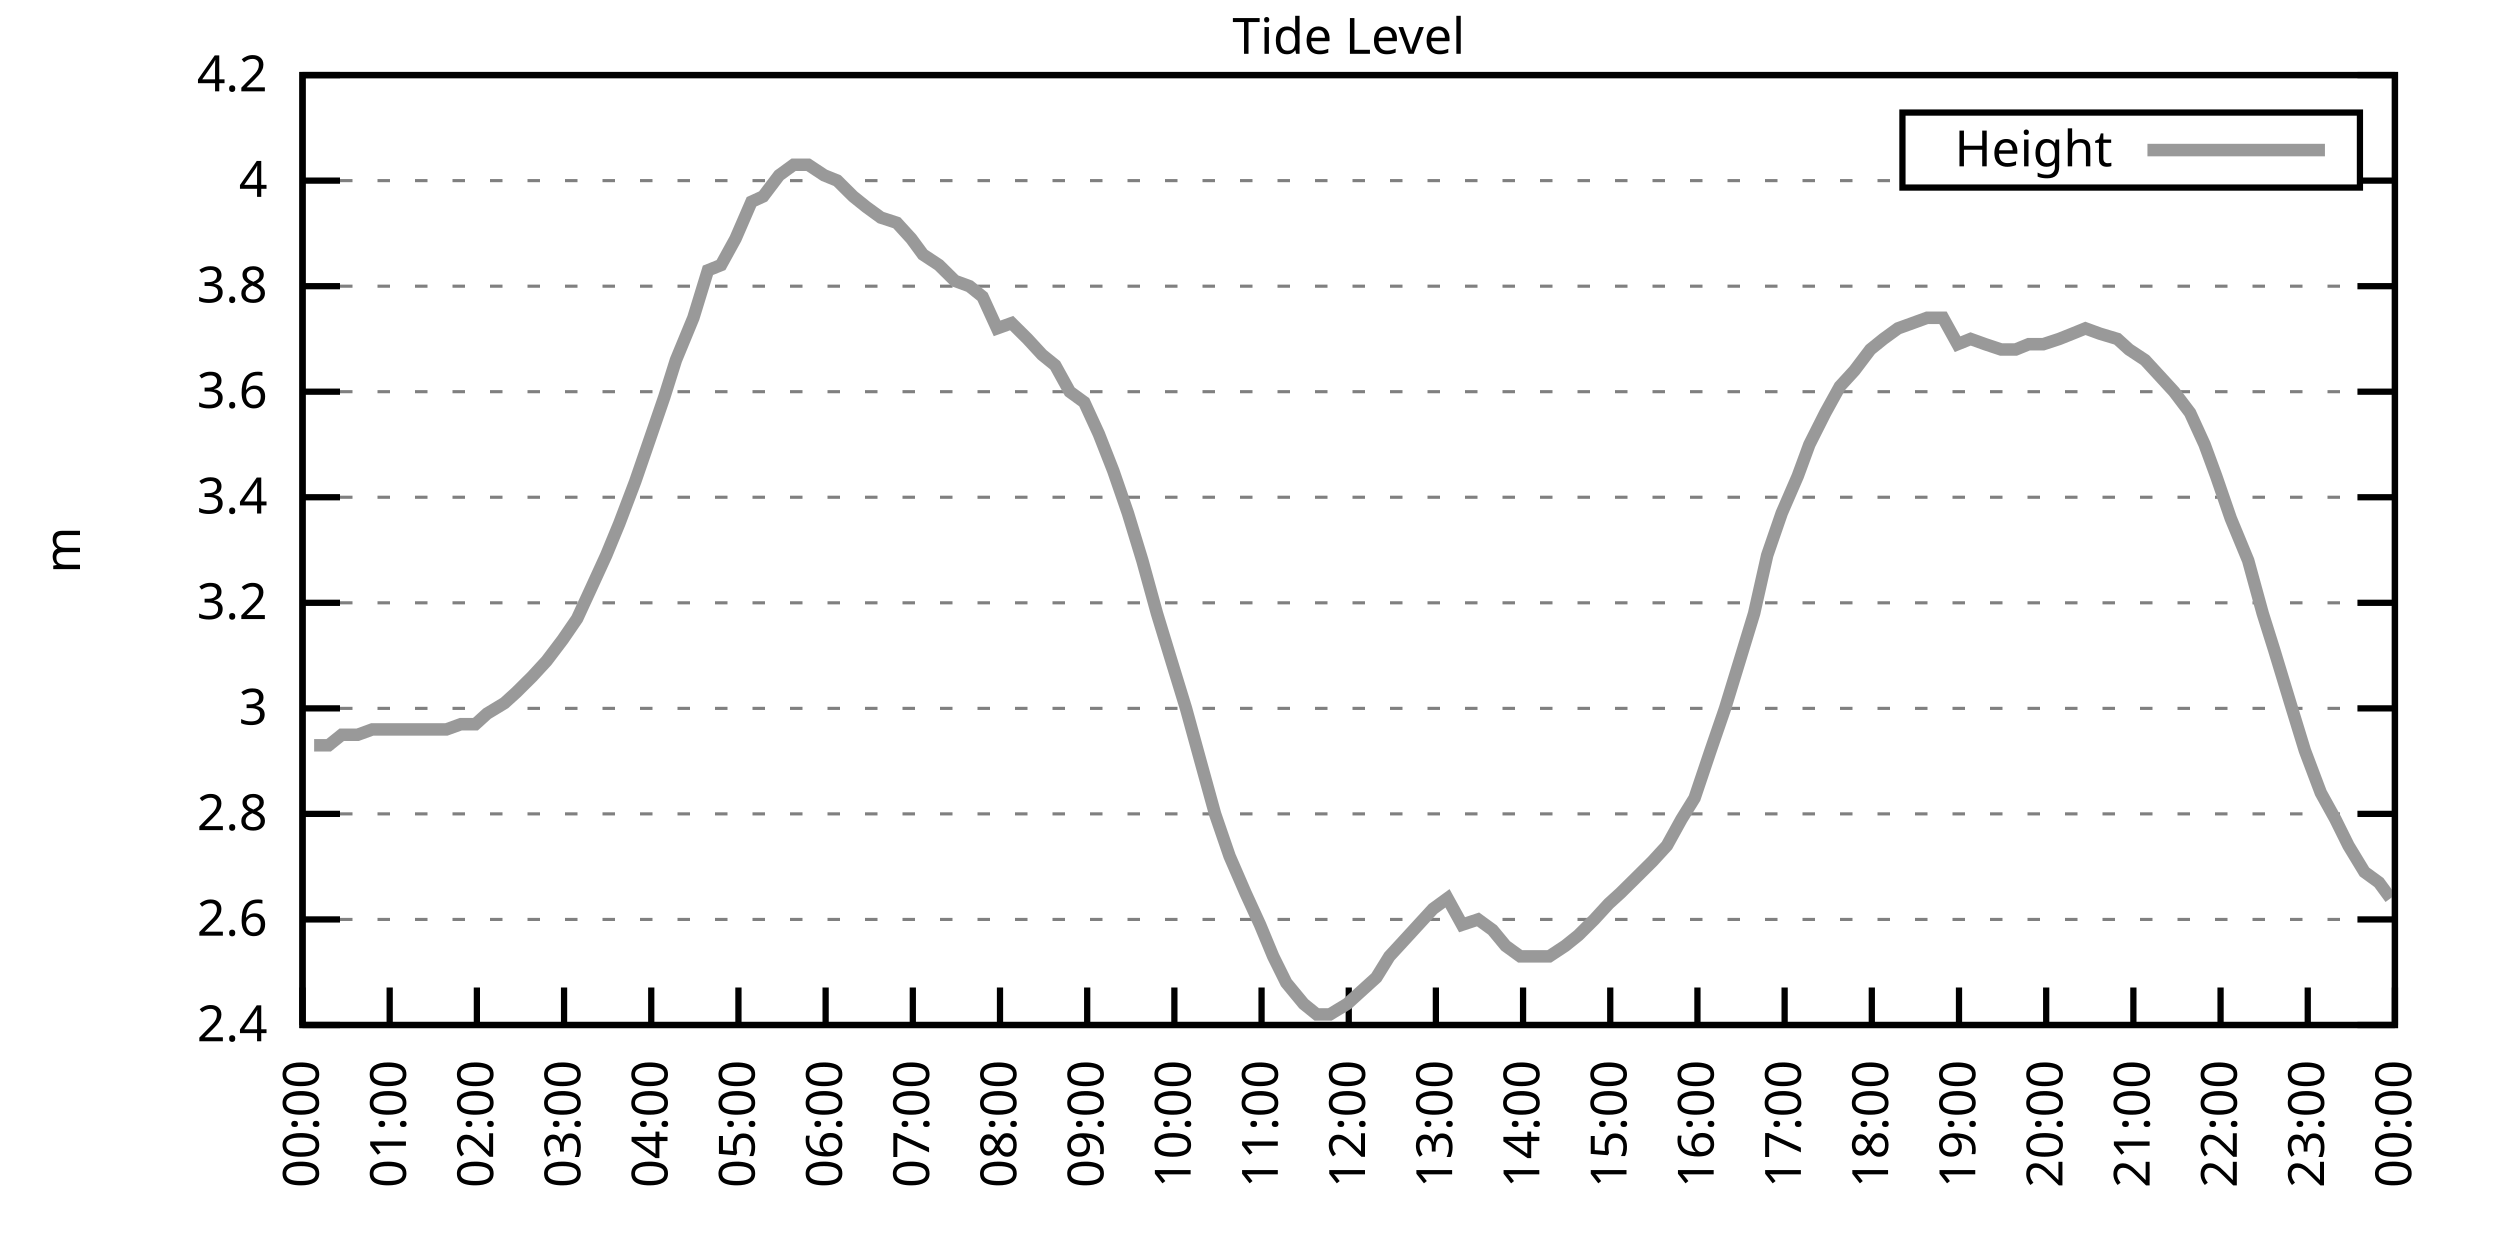
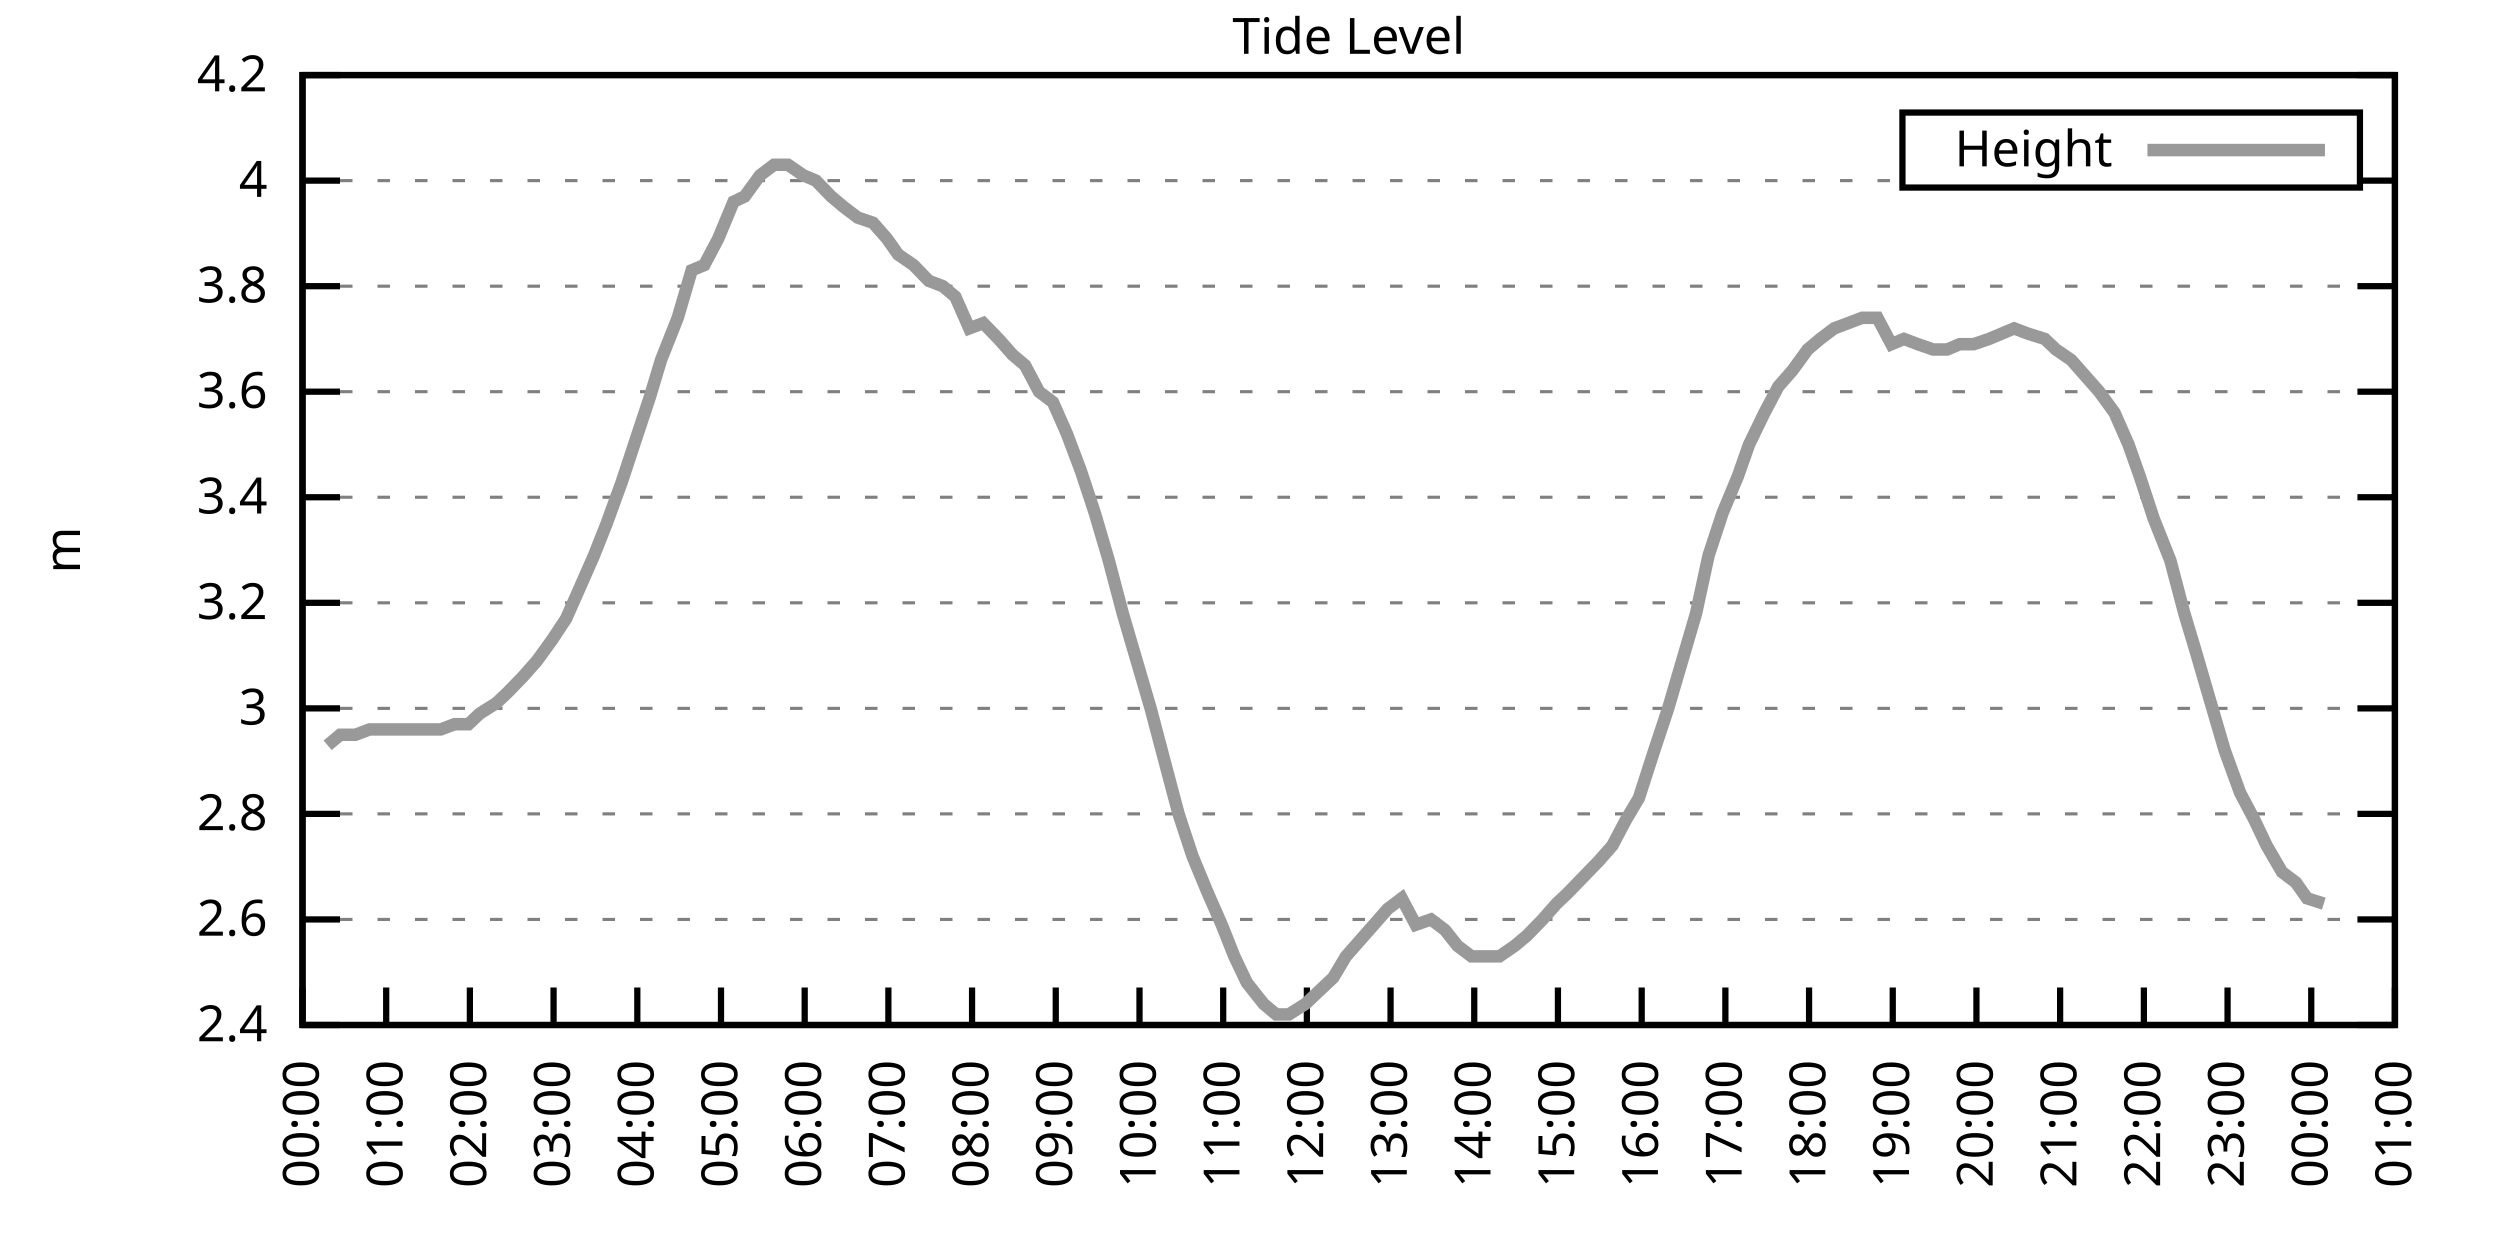
<svg xmlns="http://www.w3.org/2000/svg" xmlns:xlink="http://www.w3.org/1999/xlink" width="400" height="200" viewBox="0 0 400 200">
  <g id="gnuplot_canvas">
    <rect x="0" y="0" width="400" height="200" fill="none" />
    <defs>
      <circle id="gpDot" r="0.5" stroke-width="0.5" stroke="currentColor" />
      <path id="gpPt0" stroke-width="0.333" stroke="currentColor" d="M-1,0 h2 M0,-1 v2" />
      <path id="gpPt1" stroke-width="0.333" stroke="currentColor" d="M-1,-1 L1,1 M1,-1 L-1,1" />
      <path id="gpPt2" stroke-width="0.333" stroke="currentColor" d="M-1,0 L1,0 M0,-1 L0,1 M-1,-1 L1,1 M-1,1 L1,-1" />
      <rect id="gpPt3" stroke-width="0.333" stroke="currentColor" x="-1" y="-1" width="2" height="2" />
      <rect id="gpPt4" stroke-width="0.333" stroke="currentColor" fill="currentColor" x="-1" y="-1" width="2" height="2" />
      <circle id="gpPt5" stroke-width="0.333" stroke="currentColor" cx="0" cy="0" r="1" />
      <use xlink:href="#gpPt5" id="gpPt6" fill="currentColor" stroke="none" />
      <path id="gpPt7" stroke-width="0.333" stroke="currentColor" d="M0,-1.33 L-1.33,0.67 L1.33,0.67 z" />
      <use xlink:href="#gpPt7" id="gpPt8" fill="currentColor" stroke="none" />
      <use xlink:href="#gpPt7" id="gpPt9" stroke="currentColor" transform="rotate(180)" />
      <use xlink:href="#gpPt9" id="gpPt10" fill="currentColor" stroke="none" />
      <use xlink:href="#gpPt3" id="gpPt11" stroke="currentColor" transform="rotate(45)" />
      <use xlink:href="#gpPt11" id="gpPt12" fill="currentColor" stroke="none" />
      <path id="gpPt13" stroke-width="0.333" stroke="currentColor" d="M0,1.330 L1.265,0.411 L0.782,-1.067 L-0.782,-1.076 L-1.265,0.411 z" />
      <use xlink:href="#gpPt13" id="gpPt14" fill="currentColor" stroke="none" />
      <filter id="textbox" filterUnits="objectBoundingBox" x="0" y="0" height="1" width="1">
        <feFlood flood-color="white" flood-opacity="1" result="bgnd" />
        <feComposite in="SourceGraphic" in2="bgnd" operator="atop" />
      </filter>
      <filter id="greybox" filterUnits="objectBoundingBox" x="0" y="0" height="1" width="1">
        <feFlood flood-color="lightgrey" flood-opacity="1" result="grey" />
        <feComposite in="SourceGraphic" in2="grey" operator="atop" />
      </filter>
    </defs>
    <g fill="none" color="white" stroke="currentColor" stroke-width="1.00" stroke-linecap="butt" stroke-linejoin="miter">
</g>
    <g fill="none" color="black" stroke="currentColor" stroke-width="1.00" stroke-linecap="butt" stroke-linejoin="miter">
      <g stroke="none" shape-rendering="crispEdges">
        <polygon fill="rgb(255, 255, 255)" points="48.40,164.00 383.18,164.00 383.18,12.02 48.40,12.02 " />
      </g>
    </g>
    <g fill="none" color="black" stroke="currentColor" stroke-width="1.00" stroke-linecap="butt" stroke-linejoin="miter">
</g>
    <g fill="none" color="black" stroke="black" stroke-width="0.50" stroke-linecap="butt" stroke-linejoin="miter">
</g>
    <g fill="none" color="gray" stroke="currentColor" stroke-width="0.50" stroke-linecap="butt" stroke-linejoin="miter">
      <path stroke="gray" stroke-dasharray="2,4" class="gridline" d="M48.40,164.00 L383.19,164.00  " />
    </g>
    <g fill="none" color="gray" stroke="gray" stroke-width="1.00" stroke-linecap="butt" stroke-linejoin="miter">
</g>
    <g fill="none" color="black" stroke="currentColor" stroke-width="1.00" stroke-linecap="butt" stroke-linejoin="miter">
      <path stroke="black" d="M48.40,164.00 L54.40,164.00 M383.19,164.00 L377.19,164.00  " />
      <g transform="translate(42.80,166.60)" stroke="none" fill="black" font-family="Sans" font-size="8.00" text-anchor="end">
        <text>
          <tspan font-family="Sans"> 2.4</tspan>
        </text>
      </g>
    </g>
    <g fill="none" color="black" stroke="currentColor" stroke-width="1.00" stroke-linecap="butt" stroke-linejoin="miter">
</g>
    <g fill="none" color="black" stroke="black" stroke-width="0.50" stroke-linecap="butt" stroke-linejoin="miter">
</g>
    <g fill="none" color="gray" stroke="currentColor" stroke-width="0.50" stroke-linecap="butt" stroke-linejoin="miter">
      <path stroke="gray" stroke-dasharray="2,4" class="gridline" d="M48.40,147.11 L383.19,147.11  " />
    </g>
    <g fill="none" color="gray" stroke="gray" stroke-width="1.00" stroke-linecap="butt" stroke-linejoin="miter">
</g>
    <g fill="none" color="black" stroke="currentColor" stroke-width="1.00" stroke-linecap="butt" stroke-linejoin="miter">
      <path stroke="black" d="M48.40,147.11 L54.40,147.11 M383.19,147.11 L377.19,147.11  " />
      <g transform="translate(42.80,149.71)" stroke="none" fill="black" font-family="Sans" font-size="8.00" text-anchor="end">
        <text>
          <tspan font-family="Sans"> 2.6</tspan>
        </text>
      </g>
    </g>
    <g fill="none" color="black" stroke="currentColor" stroke-width="1.00" stroke-linecap="butt" stroke-linejoin="miter">
</g>
    <g fill="none" color="black" stroke="black" stroke-width="0.50" stroke-linecap="butt" stroke-linejoin="miter">
</g>
    <g fill="none" color="gray" stroke="currentColor" stroke-width="0.50" stroke-linecap="butt" stroke-linejoin="miter">
      <path stroke="gray" stroke-dasharray="2,4" class="gridline" d="M48.40,130.22 L383.19,130.22  " />
    </g>
    <g fill="none" color="gray" stroke="gray" stroke-width="1.00" stroke-linecap="butt" stroke-linejoin="miter">
</g>
    <g fill="none" color="black" stroke="currentColor" stroke-width="1.00" stroke-linecap="butt" stroke-linejoin="miter">
      <path stroke="black" d="M48.40,130.22 L54.40,130.22 M383.19,130.22 L377.19,130.22  " />
      <g transform="translate(42.80,132.82)" stroke="none" fill="black" font-family="Sans" font-size="8.00" text-anchor="end">
        <text>
          <tspan font-family="Sans"> 2.8</tspan>
        </text>
      </g>
    </g>
    <g fill="none" color="black" stroke="currentColor" stroke-width="1.00" stroke-linecap="butt" stroke-linejoin="miter">
</g>
    <g fill="none" color="black" stroke="black" stroke-width="0.50" stroke-linecap="butt" stroke-linejoin="miter">
</g>
    <g fill="none" color="gray" stroke="currentColor" stroke-width="0.50" stroke-linecap="butt" stroke-linejoin="miter">
      <path stroke="gray" stroke-dasharray="2,4" class="gridline" d="M48.40,113.34 L383.19,113.34  " />
    </g>
    <g fill="none" color="gray" stroke="gray" stroke-width="1.00" stroke-linecap="butt" stroke-linejoin="miter">
</g>
    <g fill="none" color="black" stroke="currentColor" stroke-width="1.00" stroke-linecap="butt" stroke-linejoin="miter">
      <path stroke="black" d="M48.40,113.34 L54.40,113.34 M383.19,113.34 L377.19,113.34  " />
      <g transform="translate(42.80,115.94)" stroke="none" fill="black" font-family="Sans" font-size="8.00" text-anchor="end">
        <text>
          <tspan font-family="Sans"> 3</tspan>
        </text>
      </g>
    </g>
    <g fill="none" color="black" stroke="currentColor" stroke-width="1.00" stroke-linecap="butt" stroke-linejoin="miter">
</g>
    <g fill="none" color="black" stroke="black" stroke-width="0.50" stroke-linecap="butt" stroke-linejoin="miter">
</g>
    <g fill="none" color="gray" stroke="currentColor" stroke-width="0.50" stroke-linecap="butt" stroke-linejoin="miter">
      <path stroke="gray" stroke-dasharray="2,4" class="gridline" d="M48.40,96.45 L383.19,96.45  " />
    </g>
    <g fill="none" color="gray" stroke="gray" stroke-width="1.00" stroke-linecap="butt" stroke-linejoin="miter">
</g>
    <g fill="none" color="black" stroke="currentColor" stroke-width="1.00" stroke-linecap="butt" stroke-linejoin="miter">
      <path stroke="black" d="M48.40,96.45 L54.40,96.45 M383.19,96.45 L377.19,96.45  " />
      <g transform="translate(42.80,99.05)" stroke="none" fill="black" font-family="Sans" font-size="8.00" text-anchor="end">
        <text>
          <tspan font-family="Sans"> 3.2</tspan>
        </text>
      </g>
    </g>
    <g fill="none" color="black" stroke="currentColor" stroke-width="1.00" stroke-linecap="butt" stroke-linejoin="miter">
</g>
    <g fill="none" color="black" stroke="black" stroke-width="0.50" stroke-linecap="butt" stroke-linejoin="miter">
</g>
    <g fill="none" color="gray" stroke="currentColor" stroke-width="0.50" stroke-linecap="butt" stroke-linejoin="miter">
      <path stroke="gray" stroke-dasharray="2,4" class="gridline" d="M48.40,79.56 L383.19,79.56  " />
    </g>
    <g fill="none" color="gray" stroke="gray" stroke-width="1.00" stroke-linecap="butt" stroke-linejoin="miter">
</g>
    <g fill="none" color="black" stroke="currentColor" stroke-width="1.00" stroke-linecap="butt" stroke-linejoin="miter">
      <path stroke="black" d="M48.40,79.56 L54.40,79.56 M383.19,79.56 L377.19,79.56  " />
      <g transform="translate(42.80,82.16)" stroke="none" fill="black" font-family="Sans" font-size="8.00" text-anchor="end">
        <text>
          <tspan font-family="Sans"> 3.4</tspan>
        </text>
      </g>
    </g>
    <g fill="none" color="black" stroke="currentColor" stroke-width="1.00" stroke-linecap="butt" stroke-linejoin="miter">
</g>
    <g fill="none" color="black" stroke="black" stroke-width="0.50" stroke-linecap="butt" stroke-linejoin="miter">
</g>
    <g fill="none" color="gray" stroke="currentColor" stroke-width="0.50" stroke-linecap="butt" stroke-linejoin="miter">
      <path stroke="gray" stroke-dasharray="2,4" class="gridline" d="M48.40,62.67 L383.19,62.67  " />
    </g>
    <g fill="none" color="gray" stroke="gray" stroke-width="1.00" stroke-linecap="butt" stroke-linejoin="miter">
</g>
    <g fill="none" color="black" stroke="currentColor" stroke-width="1.00" stroke-linecap="butt" stroke-linejoin="miter">
      <path stroke="black" d="M48.40,62.67 L54.40,62.67 M383.19,62.67 L377.19,62.67  " />
      <g transform="translate(42.80,65.27)" stroke="none" fill="black" font-family="Sans" font-size="8.00" text-anchor="end">
        <text>
          <tspan font-family="Sans"> 3.6</tspan>
        </text>
      </g>
    </g>
    <g fill="none" color="black" stroke="currentColor" stroke-width="1.00" stroke-linecap="butt" stroke-linejoin="miter">
</g>
    <g fill="none" color="black" stroke="black" stroke-width="0.50" stroke-linecap="butt" stroke-linejoin="miter">
</g>
    <g fill="none" color="gray" stroke="currentColor" stroke-width="0.50" stroke-linecap="butt" stroke-linejoin="miter">
      <path stroke="gray" stroke-dasharray="2,4" class="gridline" d="M48.40,45.79 L383.19,45.79  " />
    </g>
    <g fill="none" color="gray" stroke="gray" stroke-width="1.00" stroke-linecap="butt" stroke-linejoin="miter">
</g>
    <g fill="none" color="black" stroke="currentColor" stroke-width="1.00" stroke-linecap="butt" stroke-linejoin="miter">
      <path stroke="black" d="M48.40,45.79 L54.40,45.79 M383.19,45.79 L377.19,45.79  " />
      <g transform="translate(42.80,48.39)" stroke="none" fill="black" font-family="Sans" font-size="8.00" text-anchor="end">
        <text>
          <tspan font-family="Sans"> 3.8</tspan>
        </text>
      </g>
    </g>
    <g fill="none" color="black" stroke="currentColor" stroke-width="1.00" stroke-linecap="butt" stroke-linejoin="miter">
</g>
    <g fill="none" color="black" stroke="black" stroke-width="0.50" stroke-linecap="butt" stroke-linejoin="miter">
</g>
    <g fill="none" color="gray" stroke="currentColor" stroke-width="0.50" stroke-linecap="butt" stroke-linejoin="miter">
      <path stroke="gray" stroke-dasharray="2,4" class="gridline" d="M48.40,28.90 L304.39,28.90 M377.59,28.90 L383.19,28.90  " />
    </g>
    <g fill="none" color="gray" stroke="gray" stroke-width="1.00" stroke-linecap="butt" stroke-linejoin="miter">
</g>
    <g fill="none" color="black" stroke="currentColor" stroke-width="1.00" stroke-linecap="butt" stroke-linejoin="miter">
      <path stroke="black" d="M48.40,28.90 L54.40,28.90 M383.19,28.90 L377.19,28.90  " />
      <g transform="translate(42.80,31.50)" stroke="none" fill="black" font-family="Sans" font-size="8.00" text-anchor="end">
        <text>
          <tspan font-family="Sans"> 4</tspan>
        </text>
      </g>
    </g>
    <g fill="none" color="black" stroke="currentColor" stroke-width="1.00" stroke-linecap="butt" stroke-linejoin="miter">
</g>
    <g fill="none" color="black" stroke="black" stroke-width="0.50" stroke-linecap="butt" stroke-linejoin="miter">
</g>
    <g fill="none" color="gray" stroke="currentColor" stroke-width="0.50" stroke-linecap="butt" stroke-linejoin="miter">
      <path stroke="gray" stroke-dasharray="2,4" class="gridline" d="M48.40,12.01 L383.19,12.01  " />
    </g>
    <g fill="none" color="gray" stroke="gray" stroke-width="1.00" stroke-linecap="butt" stroke-linejoin="miter">
</g>
    <g fill="none" color="black" stroke="currentColor" stroke-width="1.00" stroke-linecap="butt" stroke-linejoin="miter">
      <path stroke="black" d="M48.40,12.01 L54.40,12.01 M383.19,12.01 L377.19,12.01  " />
      <g transform="translate(42.80,14.61)" stroke="none" fill="black" font-family="Sans" font-size="8.00" text-anchor="end">
        <text>
          <tspan font-family="Sans"> 4.2</tspan>
        </text>
      </g>
    </g>
    <g fill="none" color="black" stroke="currentColor" stroke-width="1.00" stroke-linecap="butt" stroke-linejoin="miter">
      <path stroke="black" d="M48.40,164.00 L48.40,158.00  " />
      <g transform="translate(51.00,169.60) rotate(270.00)" stroke="none" fill="black" font-family="Sans" font-size="8.00" text-anchor="end">
        <text>
          <tspan font-family="Sans">00:00</tspan>
        </text>
      </g>
    </g>
    <g fill="none" color="black" stroke="currentColor" stroke-width="1.00" stroke-linecap="butt" stroke-linejoin="miter">
-       <path stroke="black" d="M62.35,164.00 L62.35,158.00  " />
-       <g transform="translate(64.95,169.60) rotate(270.00)" stroke="none" fill="black" font-family="Sans" font-size="8.00" text-anchor="end">
+       <path stroke="black" d="M61.79,164.00 L61.79,158.00  " />
+       <g transform="translate(64.39,169.60) rotate(270.00)" stroke="none" fill="black" font-family="Sans" font-size="8.00" text-anchor="end">
        <text>
          <tspan font-family="Sans">01:00</tspan>
        </text>
      </g>
    </g>
    <g fill="none" color="black" stroke="currentColor" stroke-width="1.00" stroke-linecap="butt" stroke-linejoin="miter">
-       <path stroke="black" d="M76.30,164.00 L76.30,158.00  " />
-       <g transform="translate(78.90,169.60) rotate(270.00)" stroke="none" fill="black" font-family="Sans" font-size="8.00" text-anchor="end">
+       <path stroke="black" d="M75.18,164.00 L75.18,158.00  " />
+       <g transform="translate(77.78,169.60) rotate(270.00)" stroke="none" fill="black" font-family="Sans" font-size="8.00" text-anchor="end">
        <text>
          <tspan font-family="Sans">02:00</tspan>
        </text>
      </g>
    </g>
    <g fill="none" color="black" stroke="currentColor" stroke-width="1.00" stroke-linecap="butt" stroke-linejoin="miter">
-       <path stroke="black" d="M90.25,164.00 L90.25,158.00  " />
-       <g transform="translate(92.85,169.60) rotate(270.00)" stroke="none" fill="black" font-family="Sans" font-size="8.00" text-anchor="end">
+       <path stroke="black" d="M88.57,164.00 L88.57,158.00  " />
+       <g transform="translate(91.17,169.60) rotate(270.00)" stroke="none" fill="black" font-family="Sans" font-size="8.00" text-anchor="end">
        <text>
          <tspan font-family="Sans">03:00</tspan>
        </text>
      </g>
    </g>
    <g fill="none" color="black" stroke="currentColor" stroke-width="1.00" stroke-linecap="butt" stroke-linejoin="miter">
-       <path stroke="black" d="M104.20,164.00 L104.20,158.00  " />
-       <g transform="translate(106.80,169.60) rotate(270.00)" stroke="none" fill="black" font-family="Sans" font-size="8.00" text-anchor="end">
+       <path stroke="black" d="M101.97,164.00 L101.97,158.00  " />
+       <g transform="translate(104.57,169.60) rotate(270.00)" stroke="none" fill="black" font-family="Sans" font-size="8.00" text-anchor="end">
        <text>
          <tspan font-family="Sans">04:00</tspan>
        </text>
      </g>
    </g>
    <g fill="none" color="black" stroke="currentColor" stroke-width="1.00" stroke-linecap="butt" stroke-linejoin="miter">
-       <path stroke="black" d="M118.15,164.00 L118.15,158.00  " />
-       <g transform="translate(120.75,169.60) rotate(270.00)" stroke="none" fill="black" font-family="Sans" font-size="8.00" text-anchor="end">
+       <path stroke="black" d="M115.36,164.00 L115.36,158.00  " />
+       <g transform="translate(117.96,169.60) rotate(270.00)" stroke="none" fill="black" font-family="Sans" font-size="8.00" text-anchor="end">
        <text>
          <tspan font-family="Sans">05:00</tspan>
        </text>
      </g>
    </g>
    <g fill="none" color="black" stroke="currentColor" stroke-width="1.00" stroke-linecap="butt" stroke-linejoin="miter">
-       <path stroke="black" d="M132.10,164.00 L132.10,158.00  " />
-       <g transform="translate(134.70,169.60) rotate(270.00)" stroke="none" fill="black" font-family="Sans" font-size="8.00" text-anchor="end">
+       <path stroke="black" d="M128.75,164.00 L128.75,158.00  " />
+       <g transform="translate(131.35,169.60) rotate(270.00)" stroke="none" fill="black" font-family="Sans" font-size="8.00" text-anchor="end">
        <text>
          <tspan font-family="Sans">06:00</tspan>
        </text>
      </g>
    </g>
    <g fill="none" color="black" stroke="currentColor" stroke-width="1.00" stroke-linecap="butt" stroke-linejoin="miter">
-       <path stroke="black" d="M146.05,164.00 L146.05,158.00  " />
-       <g transform="translate(148.65,169.60) rotate(270.00)" stroke="none" fill="black" font-family="Sans" font-size="8.00" text-anchor="end">
+       <path stroke="black" d="M142.14,164.00 L142.14,158.00  " />
+       <g transform="translate(144.74,169.60) rotate(270.00)" stroke="none" fill="black" font-family="Sans" font-size="8.00" text-anchor="end">
        <text>
          <tspan font-family="Sans">07:00</tspan>
        </text>
      </g>
    </g>
    <g fill="none" color="black" stroke="currentColor" stroke-width="1.00" stroke-linecap="butt" stroke-linejoin="miter">
-       <path stroke="black" d="M160.00,164.00 L160.00,158.00  " />
-       <g transform="translate(162.60,169.60) rotate(270.00)" stroke="none" fill="black" font-family="Sans" font-size="8.00" text-anchor="end">
+       <path stroke="black" d="M155.53,164.00 L155.53,158.00  " />
+       <g transform="translate(158.13,169.60) rotate(270.00)" stroke="none" fill="black" font-family="Sans" font-size="8.00" text-anchor="end">
        <text>
          <tspan font-family="Sans">08:00</tspan>
        </text>
      </g>
    </g>
    <g fill="none" color="black" stroke="currentColor" stroke-width="1.00" stroke-linecap="butt" stroke-linejoin="miter">
-       <path stroke="black" d="M173.95,164.00 L173.95,158.00  " />
-       <g transform="translate(176.55,169.60) rotate(270.00)" stroke="none" fill="black" font-family="Sans" font-size="8.00" text-anchor="end">
+       <path stroke="black" d="M168.92,164.00 L168.92,158.00  " />
+       <g transform="translate(171.52,169.60) rotate(270.00)" stroke="none" fill="black" font-family="Sans" font-size="8.00" text-anchor="end">
        <text>
          <tspan font-family="Sans">09:00</tspan>
        </text>
      </g>
    </g>
    <g fill="none" color="black" stroke="currentColor" stroke-width="1.00" stroke-linecap="butt" stroke-linejoin="miter">
-       <path stroke="black" d="M187.90,164.00 L187.90,158.00  " />
-       <g transform="translate(190.50,169.60) rotate(270.00)" stroke="none" fill="black" font-family="Sans" font-size="8.00" text-anchor="end">
+       <path stroke="black" d="M182.32,164.00 L182.32,158.00  " />
+       <g transform="translate(184.92,169.60) rotate(270.00)" stroke="none" fill="black" font-family="Sans" font-size="8.00" text-anchor="end">
        <text>
          <tspan font-family="Sans">10:00</tspan>
        </text>
      </g>
    </g>
    <g fill="none" color="black" stroke="currentColor" stroke-width="1.00" stroke-linecap="butt" stroke-linejoin="miter">
-       <path stroke="black" d="M201.85,164.00 L201.85,158.00  " />
-       <g transform="translate(204.45,169.60) rotate(270.00)" stroke="none" fill="black" font-family="Sans" font-size="8.00" text-anchor="end">
+       <path stroke="black" d="M195.71,164.00 L195.71,158.00  " />
+       <g transform="translate(198.31,169.60) rotate(270.00)" stroke="none" fill="black" font-family="Sans" font-size="8.00" text-anchor="end">
        <text>
          <tspan font-family="Sans">11:00</tspan>
        </text>
      </g>
    </g>
    <g fill="none" color="black" stroke="currentColor" stroke-width="1.00" stroke-linecap="butt" stroke-linejoin="miter">
-       <path stroke="black" d="M215.80,164.00 L215.80,158.00  " />
-       <g transform="translate(218.40,169.60) rotate(270.00)" stroke="none" fill="black" font-family="Sans" font-size="8.00" text-anchor="end">
+       <path stroke="black" d="M209.10,164.00 L209.10,158.00  " />
+       <g transform="translate(211.70,169.60) rotate(270.00)" stroke="none" fill="black" font-family="Sans" font-size="8.00" text-anchor="end">
        <text>
          <tspan font-family="Sans">12:00</tspan>
        </text>
      </g>
    </g>
    <g fill="none" color="black" stroke="currentColor" stroke-width="1.00" stroke-linecap="butt" stroke-linejoin="miter">
-       <path stroke="black" d="M229.74,164.00 L229.74,158.00  " />
-       <g transform="translate(232.34,169.60) rotate(270.00)" stroke="none" fill="black" font-family="Sans" font-size="8.00" text-anchor="end">
+       <path stroke="black" d="M222.49,164.00 L222.49,158.00  " />
+       <g transform="translate(225.09,169.60) rotate(270.00)" stroke="none" fill="black" font-family="Sans" font-size="8.00" text-anchor="end">
        <text>
          <tspan font-family="Sans">13:00</tspan>
        </text>
      </g>
    </g>
    <g fill="none" color="black" stroke="currentColor" stroke-width="1.00" stroke-linecap="butt" stroke-linejoin="miter">
-       <path stroke="black" d="M243.69,164.00 L243.69,158.00  " />
-       <g transform="translate(246.29,169.60) rotate(270.00)" stroke="none" fill="black" font-family="Sans" font-size="8.00" text-anchor="end">
+       <path stroke="black" d="M235.88,164.00 L235.88,158.00  " />
+       <g transform="translate(238.48,169.60) rotate(270.00)" stroke="none" fill="black" font-family="Sans" font-size="8.00" text-anchor="end">
        <text>
          <tspan font-family="Sans">14:00</tspan>
        </text>
      </g>
    </g>
    <g fill="none" color="black" stroke="currentColor" stroke-width="1.00" stroke-linecap="butt" stroke-linejoin="miter">
-       <path stroke="black" d="M257.64,164.00 L257.64,158.00  " />
-       <g transform="translate(260.24,169.60) rotate(270.00)" stroke="none" fill="black" font-family="Sans" font-size="8.00" text-anchor="end">
+       <path stroke="black" d="M249.27,164.00 L249.27,158.00  " />
+       <g transform="translate(251.87,169.60) rotate(270.00)" stroke="none" fill="black" font-family="Sans" font-size="8.00" text-anchor="end">
        <text>
          <tspan font-family="Sans">15:00</tspan>
        </text>
      </g>
    </g>
    <g fill="none" color="black" stroke="currentColor" stroke-width="1.00" stroke-linecap="butt" stroke-linejoin="miter">
-       <path stroke="black" d="M271.59,164.00 L271.59,158.00  " />
-       <g transform="translate(274.19,169.60) rotate(270.00)" stroke="none" fill="black" font-family="Sans" font-size="8.00" text-anchor="end">
+       <path stroke="black" d="M262.67,164.00 L262.67,158.00  " />
+       <g transform="translate(265.27,169.60) rotate(270.00)" stroke="none" fill="black" font-family="Sans" font-size="8.00" text-anchor="end">
        <text>
          <tspan font-family="Sans">16:00</tspan>
        </text>
      </g>
    </g>
    <g fill="none" color="black" stroke="currentColor" stroke-width="1.00" stroke-linecap="butt" stroke-linejoin="miter">
-       <path stroke="black" d="M285.54,164.00 L285.54,158.00  " />
-       <g transform="translate(288.14,169.60) rotate(270.00)" stroke="none" fill="black" font-family="Sans" font-size="8.00" text-anchor="end">
+       <path stroke="black" d="M276.06,164.00 L276.06,158.00  " />
+       <g transform="translate(278.66,169.60) rotate(270.00)" stroke="none" fill="black" font-family="Sans" font-size="8.00" text-anchor="end">
        <text>
          <tspan font-family="Sans">17:00</tspan>
        </text>
      </g>
    </g>
    <g fill="none" color="black" stroke="currentColor" stroke-width="1.00" stroke-linecap="butt" stroke-linejoin="miter">
-       <path stroke="black" d="M299.49,164.00 L299.49,158.00  " />
-       <g transform="translate(302.09,169.60) rotate(270.00)" stroke="none" fill="black" font-family="Sans" font-size="8.00" text-anchor="end">
+       <path stroke="black" d="M289.45,164.00 L289.45,158.00  " />
+       <g transform="translate(292.05,169.60) rotate(270.00)" stroke="none" fill="black" font-family="Sans" font-size="8.00" text-anchor="end">
        <text>
          <tspan font-family="Sans">18:00</tspan>
        </text>
      </g>
    </g>
    <g fill="none" color="black" stroke="currentColor" stroke-width="1.00" stroke-linecap="butt" stroke-linejoin="miter">
-       <path stroke="black" d="M313.44,164.00 L313.44,158.00  " />
-       <g transform="translate(316.04,169.60) rotate(270.00)" stroke="none" fill="black" font-family="Sans" font-size="8.00" text-anchor="end">
+       <path stroke="black" d="M302.84,164.00 L302.84,158.00  " />
+       <g transform="translate(305.44,169.60) rotate(270.00)" stroke="none" fill="black" font-family="Sans" font-size="8.00" text-anchor="end">
        <text>
          <tspan font-family="Sans">19:00</tspan>
        </text>
      </g>
    </g>
    <g fill="none" color="black" stroke="currentColor" stroke-width="1.00" stroke-linecap="butt" stroke-linejoin="miter">
-       <path stroke="black" d="M327.39,164.00 L327.39,158.00  " />
-       <g transform="translate(329.99,169.60) rotate(270.00)" stroke="none" fill="black" font-family="Sans" font-size="8.00" text-anchor="end">
+       <path stroke="black" d="M316.23,164.00 L316.23,158.00  " />
+       <g transform="translate(318.83,169.60) rotate(270.00)" stroke="none" fill="black" font-family="Sans" font-size="8.00" text-anchor="end">
        <text>
          <tspan font-family="Sans">20:00</tspan>
        </text>
      </g>
    </g>
    <g fill="none" color="black" stroke="currentColor" stroke-width="1.00" stroke-linecap="butt" stroke-linejoin="miter">
-       <path stroke="black" d="M341.34,164.00 L341.34,158.00  " />
-       <g transform="translate(343.94,169.60) rotate(270.00)" stroke="none" fill="black" font-family="Sans" font-size="8.00" text-anchor="end">
+       <path stroke="black" d="M329.62,164.00 L329.62,158.00  " />
+       <g transform="translate(332.22,169.60) rotate(270.00)" stroke="none" fill="black" font-family="Sans" font-size="8.00" text-anchor="end">
        <text>
          <tspan font-family="Sans">21:00</tspan>
        </text>
      </g>
    </g>
    <g fill="none" color="black" stroke="currentColor" stroke-width="1.00" stroke-linecap="butt" stroke-linejoin="miter">
-       <path stroke="black" d="M355.29,164.00 L355.29,158.00  " />
-       <g transform="translate(357.89,169.60) rotate(270.00)" stroke="none" fill="black" font-family="Sans" font-size="8.00" text-anchor="end">
+       <path stroke="black" d="M343.02,164.00 L343.02,158.00  " />
+       <g transform="translate(345.62,169.60) rotate(270.00)" stroke="none" fill="black" font-family="Sans" font-size="8.00" text-anchor="end">
        <text>
          <tspan font-family="Sans">22:00</tspan>
        </text>
      </g>
    </g>
    <g fill="none" color="black" stroke="currentColor" stroke-width="1.00" stroke-linecap="butt" stroke-linejoin="miter">
-       <path stroke="black" d="M369.24,164.00 L369.24,158.00  " />
-       <g transform="translate(371.84,169.60) rotate(270.00)" stroke="none" fill="black" font-family="Sans" font-size="8.00" text-anchor="end">
+       <path stroke="black" d="M356.41,164.00 L356.41,158.00  " />
+       <g transform="translate(359.01,169.60) rotate(270.00)" stroke="none" fill="black" font-family="Sans" font-size="8.00" text-anchor="end">
        <text>
          <tspan font-family="Sans">23:00</tspan>
+         </text>
+       </g>
+     </g>
+     <g fill="none" color="black" stroke="currentColor" stroke-width="1.00" stroke-linecap="butt" stroke-linejoin="miter">
+       <path stroke="black" d="M369.80,164.00 L369.80,158.00  " />
+       <g transform="translate(372.40,169.60) rotate(270.00)" stroke="none" fill="black" font-family="Sans" font-size="8.00" text-anchor="end">
+         <text>
+           <tspan font-family="Sans">00:00</tspan>
        </text>
      </g>
    </g>
    <g fill="none" color="black" stroke="currentColor" stroke-width="1.00" stroke-linecap="butt" stroke-linejoin="miter">
      <path stroke="black" d="M383.19,164.00 L383.19,158.00  " />
      <g transform="translate(385.79,169.60) rotate(270.00)" stroke="none" fill="black" font-family="Sans" font-size="8.00" text-anchor="end">
        <text>
-           <tspan font-family="Sans">00:00</tspan>
+           <tspan font-family="Sans">01:00</tspan>
        </text>
      </g>
    </g>
    <g fill="none" color="black" stroke="currentColor" stroke-width="1.00" stroke-linecap="butt" stroke-linejoin="miter">
</g>
    <g fill="none" color="black" stroke="currentColor" stroke-width="1.00" stroke-linecap="butt" stroke-linejoin="miter">
      <path stroke="black" d="M48.40,12.01 L48.40,164.00 L383.19,164.00 L383.19,12.01 L48.40,12.01 Z  " />
    </g>
    <g fill="none" color="black" stroke="currentColor" stroke-width="1.00" stroke-linecap="butt" stroke-linejoin="miter">
</g>
    <g fill="none" color="black" stroke="currentColor" stroke-width="1.00" stroke-linecap="butt" stroke-linejoin="miter">
      <path stroke="black" d="M304.39,30.01 L304.39,18.01 L377.59,18.01 L377.59,30.01 L304.39,30.01 Z  " />
    </g>
    <g id="Tide_level_plot_1">
      <g fill="none" color="white" stroke="black" stroke-width="2.00" stroke-linecap="butt" stroke-linejoin="miter">
</g>
      <g fill="none" color="black" stroke="currentColor" stroke-width="2.00" stroke-linecap="butt" stroke-linejoin="miter">
        <g transform="translate(337.99,26.61)" stroke="none" fill="black" font-family="Sans" font-size="8.00" text-anchor="end">
          <text>
            <tspan font-family="Sans">Height</tspan>
          </text>
        </g>
      </g>
      <g fill="none" color="black" stroke="currentColor" stroke-width="2.00" stroke-linecap="butt" stroke-linejoin="miter">
-         <path stroke="rgb(153, 153, 153)" d="M343.59,24.01 L371.99,24.01 M50.26,119.25 L52.58,119.25 L54.68,117.56 L57.23,117.56 L59.56,116.71 L62.12,116.71   L64.44,116.71 L66.77,116.71 L69.09,116.71 L71.42,116.71 L73.74,115.87 L76.07,115.87 L77.93,114.18 L80.72,112.49   L82.58,110.80 L85.13,108.27 L87.46,105.74 L90.02,102.36 L92.34,98.98 L94.67,93.92 L96.99,88.85 L99.08,83.78   L101.64,77.03 L103.97,70.27 L106.29,63.52 L108.15,57.61 L110.94,50.85 L113.27,43.25 L115.36,42.41 L117.68,38.19   L120.24,32.28 L122.10,31.43 L124.66,28.05 L126.98,26.36 L129.31,26.36 L131.87,28.05 L133.96,28.90 L136.51,31.43   L138.61,33.12 L140.93,34.81 L143.49,35.65 L145.81,38.19 L147.67,40.72 L150.23,42.41 L152.79,44.94 L155.11,45.79   L157.21,47.47 L159.53,52.54 L161.86,51.70 L164.41,54.23 L166.74,56.76 L168.83,58.45 L171.16,62.67 L173.48,64.36   L175.81,69.43 L178.13,75.34 L180.46,82.09 L182.78,89.69 L185.11,98.14 L187.43,105.74 L189.76,113.34 L192.08,121.78   L194.41,130.22 L196.73,136.98 L199.29,142.89 L201.61,147.96 L203.71,153.02 L205.80,157.24 L208.59,160.62 L210.68,162.31   L212.77,162.31 L215.56,160.62 L217.42,158.93 L220.21,156.40 L222.30,153.02 L224.63,150.49 L226.95,147.96 L229.28,145.42   L231.60,143.73 L233.93,147.96 L236.49,147.11 L238.81,148.80 L240.90,151.33 L243.23,153.02 L245.55,153.02 L247.88,153.02   L250.44,151.33 L252.53,149.65 L255.09,147.11 L257.41,144.58 L259.27,142.89 L261.83,140.36 L264.39,137.82 L266.71,135.29   L269.04,131.07 L271.13,127.69 L273.69,120.09 L276.01,113.34 L278.34,105.74 L280.66,98.14 L282.75,88.85 L285.08,82.09   L287.64,76.18 L289.50,71.12 L292.05,66.05 L294.38,61.83 L296.70,59.30 L299.26,55.92 L301.35,54.23 L303.68,52.54   L306.00,51.70 L308.33,50.85 L310.88,50.85 L313.21,55.07 L315.30,54.23 L317.63,55.07 L320.18,55.92 L322.51,55.92   L324.60,55.07 L326.93,55.07 L329.48,54.23 L331.58,53.39 L333.67,52.54 L335.99,53.39 L338.78,54.23 L340.64,55.92   L343.20,57.61 L345.53,60.14 L347.85,62.67 L350.41,66.05 L352.73,71.12 L354.59,76.18 L356.92,82.94 L359.71,89.69   L362.03,98.14 L363.89,104.05 L366.45,112.49 L368.78,120.09 L371.33,126.85 L373.66,131.07 L375.75,135.29 L378.31,139.51   L380.63,141.20 L382.49,143.73  " />
+         <path stroke="rgb(153, 153, 153)" d="M343.59,24.01 L371.99,24.01 M52.42,119.25 L54.43,117.56 L56.88,117.56 L59.11,116.71 L61.57,116.71 L63.80,116.71   L66.03,116.71 L68.26,116.71 L70.50,116.71 L72.73,115.87 L74.96,115.87 L76.75,114.18 L79.42,112.49 L81.21,110.80   L83.66,108.27 L85.90,105.74 L88.35,102.36 L90.58,98.98 L92.82,93.92 L95.05,88.85 L97.06,83.78 L99.51,77.03   L101.74,70.27 L103.98,63.52 L105.76,57.61 L108.44,50.85 L110.67,43.25 L112.68,42.41 L114.91,38.19 L117.37,32.28   L119.15,31.43 L121.61,28.05 L123.84,26.36 L126.07,26.36 L128.53,28.05 L130.54,28.90 L132.99,31.43 L135.00,33.12   L137.23,34.81 L139.69,35.65 L141.92,38.19 L143.70,40.72 L146.16,42.41 L148.61,44.94 L150.85,45.79 L152.85,47.47   L155.09,52.54 L157.32,51.70 L159.77,54.23 L162.01,56.76 L164.01,58.45 L166.25,62.67 L168.48,64.36 L170.71,69.43   L172.94,75.34 L175.17,82.09 L177.41,89.69 L179.64,98.14 L181.87,105.74 L184.10,113.34 L186.33,121.78 L188.57,130.22   L190.80,136.98 L193.25,142.89 L195.48,147.96 L197.49,153.02 L199.50,157.24 L202.18,160.62 L204.19,162.31 L206.20,162.31   L208.88,160.62 L210.66,158.93 L213.34,156.40 L215.35,153.02 L217.58,150.49 L219.81,147.96 L222.04,145.42 L224.28,143.73   L226.51,147.96 L228.96,147.11 L231.20,148.80 L233.20,151.33 L235.44,153.02 L237.67,153.02 L239.90,153.02 L242.36,151.33   L244.36,149.65 L246.82,147.11 L249.05,144.58 L250.84,142.89 L253.29,140.36 L255.75,137.82 L257.98,135.29 L260.21,131.07   L262.22,127.69 L264.67,120.09 L266.91,113.34 L269.14,105.74 L271.37,98.14 L273.38,88.85 L275.61,82.09 L278.07,76.18   L279.85,71.12 L282.31,66.05 L284.54,61.83 L286.77,59.30 L289.23,55.92 L291.23,54.23 L293.47,52.54 L295.70,51.70   L297.93,50.85 L300.39,50.85 L302.62,55.07 L304.63,54.23 L306.86,55.07 L309.31,55.92 L311.54,55.92 L313.55,55.07   L315.79,55.07 L318.24,54.23 L320.25,53.39 L322.26,52.54 L324.49,53.39 L327.17,54.23 L328.95,55.92 L331.41,57.61   L333.64,60.14 L335.87,62.67 L338.33,66.05 L340.56,71.12 L342.35,76.18 L344.58,82.94 L347.26,89.69 L349.49,98.14   L351.27,104.05 L353.73,112.49 L355.96,120.09 L358.42,126.85 L360.65,131.07 L362.66,135.29 L365.11,139.51 L367.34,141.20   L369.13,143.73 L371.81,144.58  " />
      </g>
    </g>
    <g fill="none" color="black" stroke="currentColor" stroke-width="2.00" stroke-linecap="butt" stroke-linejoin="miter">
</g>
    <g fill="none" color="black" stroke="black" stroke-width="1.00" stroke-linecap="butt" stroke-linejoin="miter">
</g>
    <g fill="none" color="black" stroke="currentColor" stroke-width="1.00" stroke-linecap="butt" stroke-linejoin="miter">
      <path stroke="black" d="M48.40,12.01 L48.40,164.00 L383.19,164.00 L383.19,12.01 L48.40,12.01 Z  " />
      <g transform="translate(12.80,88.01) rotate(270.00)" stroke="none" fill="black" font-family="Sans" font-size="8.00" text-anchor="middle">
        <text>
          <tspan font-family="Sans">m</tspan>
        </text>
      </g>
    </g>
    <g fill="none" color="black" stroke="currentColor" stroke-width="1.00" stroke-linecap="butt" stroke-linejoin="miter">
</g>
    <g fill="none" color="black" stroke="currentColor" stroke-width="1.00" stroke-linecap="butt" stroke-linejoin="miter">
      <g transform="translate(215.79,8.61)" stroke="none" fill="black" font-family="Sans" font-size="8.00" text-anchor="middle">
        <text>
          <tspan font-family="Sans">Tide Level</tspan>
        </text>
      </g>
    </g>
    <g fill="none" color="black" stroke="currentColor" stroke-width="1.00" stroke-linecap="butt" stroke-linejoin="miter">
</g>
  </g>
</svg>
